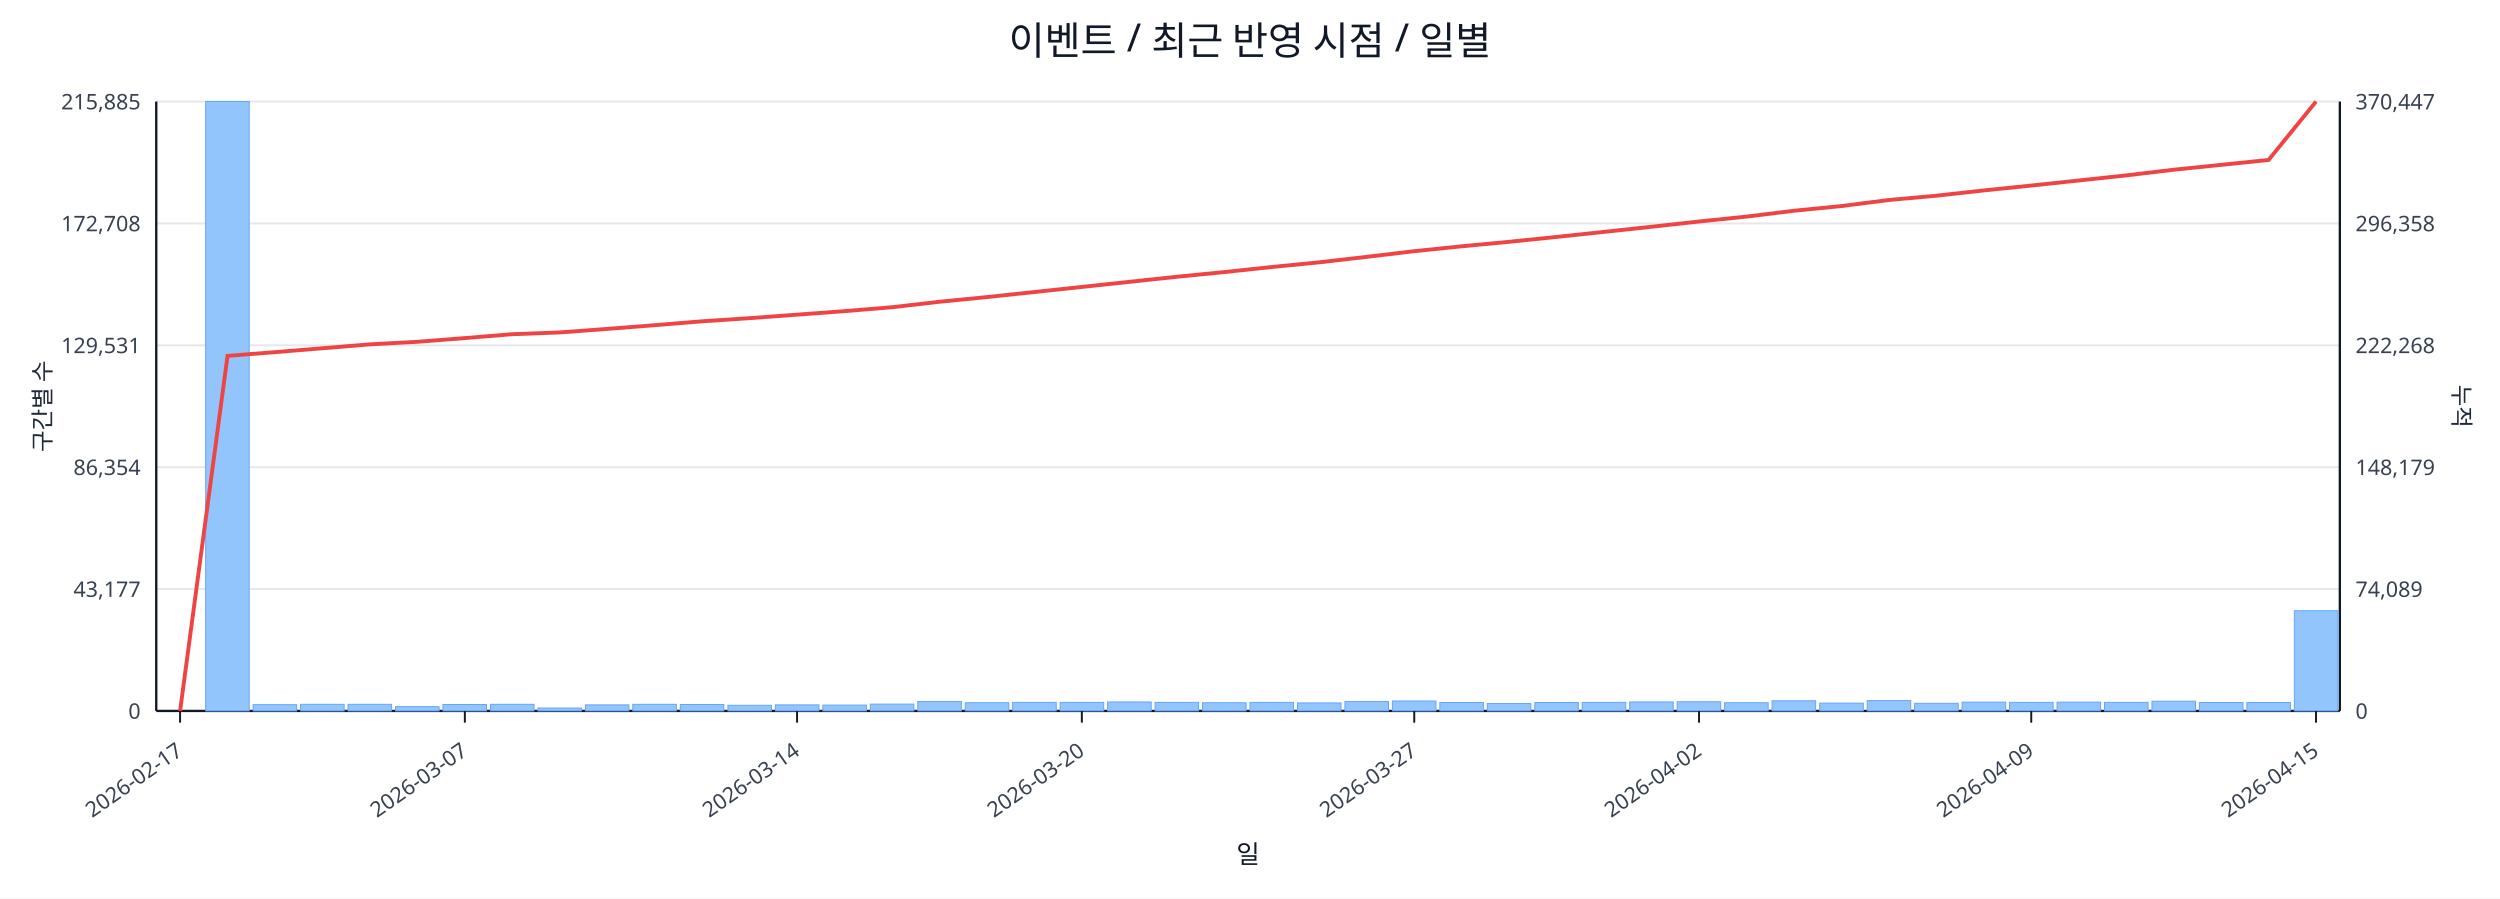
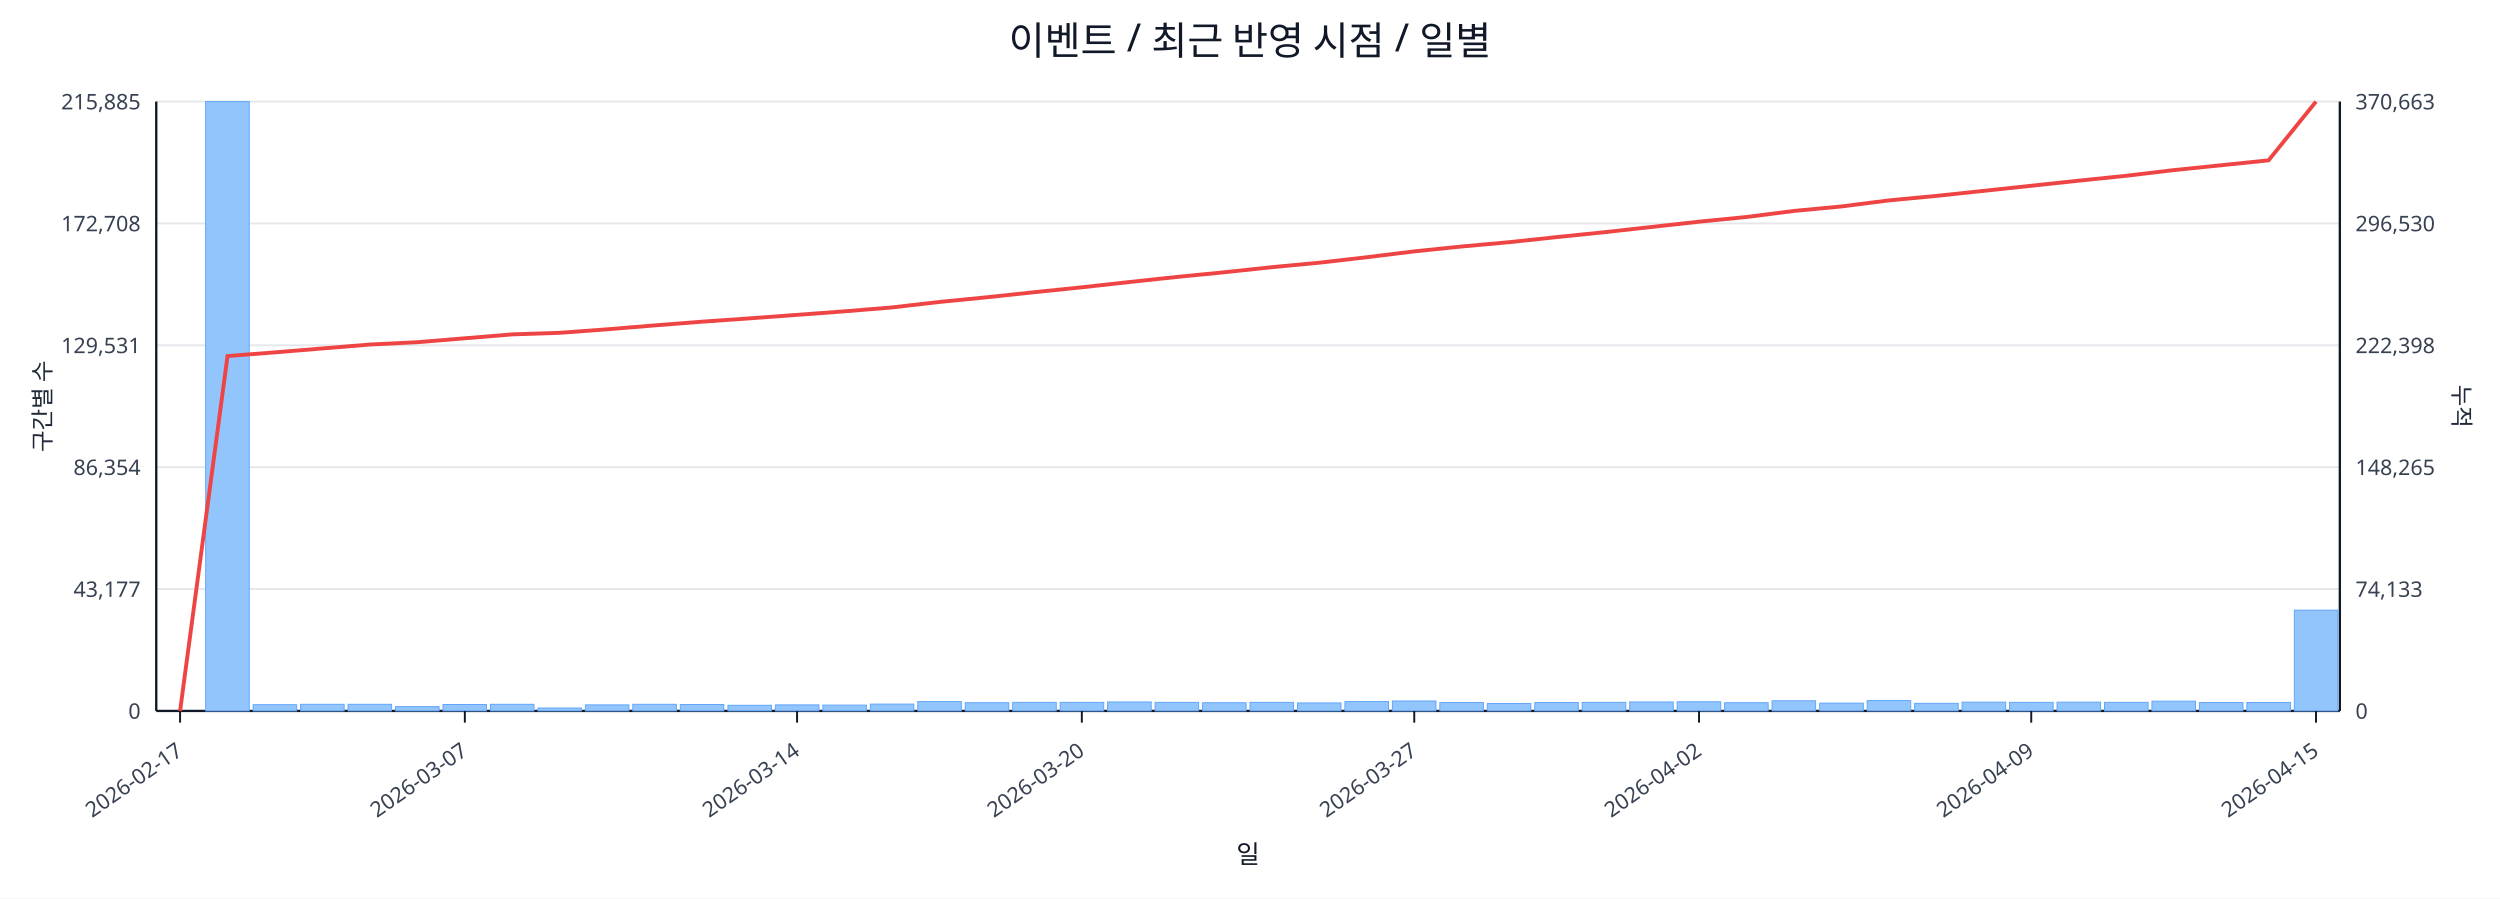
<svg xmlns="http://www.w3.org/2000/svg" width="1280" height="460" viewBox="0 0 1280 460">
  <rect x="0" y="0" width="100%" height="100%" fill="#ffffff" />
  <text x="640.0" y="28" font-size="20" text-anchor="middle" font-family="sans-serif" fill="#111827">이벤트 / 최근 반영 시점 / 일별</text>
  <line x1="80.0" y1="52.0" x2="1198.0" y2="52.0" stroke="#e5e7eb" stroke-width="1" />
  <text x="72.0" y="56.0" font-size="11" text-anchor="end" font-family="sans-serif" fill="#374151">215,885</text>
-   <text x="1206.0" y="56.0" font-size="11" text-anchor="start" font-family="sans-serif" fill="#374151">370,447</text>
+   <text x="1206.0" y="56.0" font-size="11" text-anchor="start" font-family="sans-serif" fill="#374151">370,663</text>
  <line x1="80.0" y1="114.4" x2="1198.0" y2="114.4" stroke="#e5e7eb" stroke-width="1" />
  <text x="72.0" y="118.4" font-size="11" text-anchor="end" font-family="sans-serif" fill="#374151">172,708</text>
-   <text x="1206.0" y="118.4" font-size="11" text-anchor="start" font-family="sans-serif" fill="#374151">296,358</text>
+   <text x="1206.0" y="118.4" font-size="11" text-anchor="start" font-family="sans-serif" fill="#374151">296,530</text>
  <line x1="80.0" y1="176.8" x2="1198.0" y2="176.8" stroke="#e5e7eb" stroke-width="1" />
  <text x="72.0" y="180.8" font-size="11" text-anchor="end" font-family="sans-serif" fill="#374151">129,531</text>
-   <text x="1206.0" y="180.8" font-size="11" text-anchor="start" font-family="sans-serif" fill="#374151">222,268</text>
+   <text x="1206.0" y="180.8" font-size="11" text-anchor="start" font-family="sans-serif" fill="#374151">222,398</text>
  <line x1="80.0" y1="239.2" x2="1198.0" y2="239.2" stroke="#e5e7eb" stroke-width="1" />
  <text x="72.0" y="243.2" font-size="11" text-anchor="end" font-family="sans-serif" fill="#374151">86,354</text>
-   <text x="1206.0" y="243.2" font-size="11" text-anchor="start" font-family="sans-serif" fill="#374151">148,179</text>
+   <text x="1206.0" y="243.2" font-size="11" text-anchor="start" font-family="sans-serif" fill="#374151">148,265</text>
  <line x1="80.0" y1="301.6" x2="1198.0" y2="301.6" stroke="#e5e7eb" stroke-width="1" />
  <text x="72.0" y="305.6" font-size="11" text-anchor="end" font-family="sans-serif" fill="#374151">43,177</text>
-   <text x="1206.0" y="305.6" font-size="11" text-anchor="start" font-family="sans-serif" fill="#374151">74,089</text>
+   <text x="1206.0" y="305.6" font-size="11" text-anchor="start" font-family="sans-serif" fill="#374151">74,133</text>
  <line x1="80.0" y1="364.0" x2="1198.0" y2="364.0" stroke="#e5e7eb" stroke-width="1" />
  <text x="72.0" y="368.0" font-size="11" text-anchor="end" font-family="sans-serif" fill="#374151">0</text>
  <text x="1206.0" y="368.0" font-size="11" text-anchor="start" font-family="sans-serif" fill="#374151">0</text>
  <line x1="80.0" y1="364.0" x2="1198.0" y2="364.0" stroke="#111827" stroke-width="1.2" />
  <line x1="80.0" y1="52.0" x2="80.0" y2="364.0" stroke="#111827" stroke-width="1.2" />
  <line x1="1198.0" y1="52.0" x2="1198.0" y2="364.0" stroke="#111827" stroke-width="1.2" />
  <rect x="81.0" y="364.0" width="22.3" height="0.0" fill="#93c5fd" stroke="#60a5fa" stroke-width="0.5" />
  <rect x="105.3" y="52.0" width="22.3" height="312.0" fill="#93c5fd" stroke="#60a5fa" stroke-width="0.5" />
  <rect x="129.6" y="360.8" width="22.3" height="3.2" fill="#93c5fd" stroke="#60a5fa" stroke-width="0.5" />
  <rect x="153.9" y="360.6" width="22.3" height="3.4" fill="#93c5fd" stroke="#60a5fa" stroke-width="0.5" />
  <rect x="178.2" y="360.6" width="22.3" height="3.4" fill="#93c5fd" stroke="#60a5fa" stroke-width="0.5" />
  <rect x="202.5" y="361.8" width="22.3" height="2.2" fill="#93c5fd" stroke="#60a5fa" stroke-width="0.5" />
  <rect x="226.8" y="360.7" width="22.3" height="3.3" fill="#93c5fd" stroke="#60a5fa" stroke-width="0.5" />
  <rect x="251.1" y="360.6" width="22.3" height="3.4" fill="#93c5fd" stroke="#60a5fa" stroke-width="0.5" />
  <rect x="275.4" y="362.5" width="22.3" height="1.5" fill="#93c5fd" stroke="#60a5fa" stroke-width="0.5" />
  <rect x="299.7" y="360.9" width="22.3" height="3.1" fill="#93c5fd" stroke="#60a5fa" stroke-width="0.5" />
  <rect x="324.0" y="360.6" width="22.3" height="3.4" fill="#93c5fd" stroke="#60a5fa" stroke-width="0.5" />
  <rect x="348.3" y="360.7" width="22.3" height="3.3" fill="#93c5fd" stroke="#60a5fa" stroke-width="0.5" />
  <rect x="372.7" y="361.1" width="22.3" height="2.9" fill="#93c5fd" stroke="#60a5fa" stroke-width="0.5" />
  <rect x="397.0" y="360.9" width="22.3" height="3.1" fill="#93c5fd" stroke="#60a5fa" stroke-width="0.5" />
  <rect x="421.3" y="361.0" width="22.3" height="3.0" fill="#93c5fd" stroke="#60a5fa" stroke-width="0.5" />
  <rect x="445.6" y="360.5" width="22.3" height="3.5" fill="#93c5fd" stroke="#60a5fa" stroke-width="0.5" />
  <rect x="469.9" y="359.2" width="22.3" height="4.8" fill="#93c5fd" stroke="#60a5fa" stroke-width="0.5" />
  <rect x="494.2" y="359.8" width="22.3" height="4.2" fill="#93c5fd" stroke="#60a5fa" stroke-width="0.5" />
  <rect x="518.5" y="359.6" width="22.3" height="4.4" fill="#93c5fd" stroke="#60a5fa" stroke-width="0.5" />
  <rect x="542.8" y="359.6" width="22.3" height="4.4" fill="#93c5fd" stroke="#60a5fa" stroke-width="0.5" />
  <rect x="567.1" y="359.4" width="22.3" height="4.6" fill="#93c5fd" stroke="#60a5fa" stroke-width="0.5" />
  <rect x="591.4" y="359.6" width="22.3" height="4.4" fill="#93c5fd" stroke="#60a5fa" stroke-width="0.5" />
  <rect x="615.7" y="359.8" width="22.3" height="4.2" fill="#93c5fd" stroke="#60a5fa" stroke-width="0.5" />
  <rect x="640.0" y="359.6" width="22.3" height="4.4" fill="#93c5fd" stroke="#60a5fa" stroke-width="0.5" />
  <rect x="664.3" y="359.9" width="22.3" height="4.1" fill="#93c5fd" stroke="#60a5fa" stroke-width="0.5" />
  <rect x="688.6" y="359.2" width="22.3" height="4.8" fill="#93c5fd" stroke="#60a5fa" stroke-width="0.5" />
  <rect x="712.9" y="358.9" width="22.3" height="5.1" fill="#93c5fd" stroke="#60a5fa" stroke-width="0.5" />
  <rect x="737.2" y="359.7" width="22.3" height="4.3" fill="#93c5fd" stroke="#60a5fa" stroke-width="0.5" />
  <rect x="761.5" y="360.2" width="22.3" height="3.8" fill="#93c5fd" stroke="#60a5fa" stroke-width="0.5" />
  <rect x="785.8" y="359.7" width="22.3" height="4.3" fill="#93c5fd" stroke="#60a5fa" stroke-width="0.5" />
  <rect x="810.1" y="359.6" width="22.3" height="4.4" fill="#93c5fd" stroke="#60a5fa" stroke-width="0.5" />
  <rect x="834.4" y="359.4" width="22.3" height="4.6" fill="#93c5fd" stroke="#60a5fa" stroke-width="0.5" />
  <rect x="858.7" y="359.3" width="22.3" height="4.7" fill="#93c5fd" stroke="#60a5fa" stroke-width="0.5" />
  <rect x="883.0" y="359.8" width="22.3" height="4.2" fill="#93c5fd" stroke="#60a5fa" stroke-width="0.5" />
  <rect x="907.3" y="358.8" width="22.3" height="5.2" fill="#93c5fd" stroke="#60a5fa" stroke-width="0.5" />
  <rect x="931.7" y="360.0" width="22.3" height="4.0" fill="#93c5fd" stroke="#60a5fa" stroke-width="0.5" />
  <rect x="956.0" y="358.7" width="22.3" height="5.3" fill="#93c5fd" stroke="#60a5fa" stroke-width="0.5" />
  <rect x="980.3" y="360.1" width="22.3" height="3.9" fill="#93c5fd" stroke="#60a5fa" stroke-width="0.5" />
  <rect x="1004.6" y="359.5" width="22.3" height="4.5" fill="#93c5fd" stroke="#60a5fa" stroke-width="0.5" />
  <rect x="1028.9" y="359.6" width="22.3" height="4.4" fill="#93c5fd" stroke="#60a5fa" stroke-width="0.5" />
  <rect x="1053.2" y="359.5" width="22.3" height="4.5" fill="#93c5fd" stroke="#60a5fa" stroke-width="0.5" />
  <rect x="1077.5" y="359.6" width="22.3" height="4.4" fill="#93c5fd" stroke="#60a5fa" stroke-width="0.5" />
  <rect x="1101.8" y="359.0" width="22.3" height="5.0" fill="#93c5fd" stroke="#60a5fa" stroke-width="0.5" />
  <rect x="1126.1" y="359.7" width="22.3" height="4.3" fill="#93c5fd" stroke="#60a5fa" stroke-width="0.5" />
  <rect x="1150.4" y="359.7" width="22.3" height="4.3" fill="#93c5fd" stroke="#60a5fa" stroke-width="0.5" />
-   <rect x="1174.7" y="312.7" width="22.3" height="51.3" fill="#93c5fd" stroke="#60a5fa" stroke-width="0.5" />
-   <polyline fill="none" stroke="#ef4444" stroke-width="2" points="92.2,364.0 116.5,182.2 140.8,180.3 165.1,178.3 189.4,176.3 213.7,175.0 238.0,173.1 262.3,171.1 286.6,170.2 310.9,168.4 335.2,166.5 359.5,164.5 383.8,162.9 408.1,161.1 432.4,159.3 456.7,157.3 481.0,154.5 505.3,152.1 529.6,149.5 553.9,146.9 578.2,144.3 602.5,141.7 626.8,139.3 651.2,136.7 675.5,134.3 699.8,131.5 724.1,128.6 748.4,126.1 772.7,123.8 797.0,121.3 821.3,118.7 845.6,116.1 869.9,113.4 894.2,110.9 918.5,107.9 942.8,105.5 967.1,102.4 991.4,100.2 1015.7,97.5 1040.0,95.0 1064.3,92.4 1088.6,89.8 1112.9,86.9 1137.2,84.4 1161.5,81.9 1185.8,52.0" />
+   <rect x="1174.7" y="312.4" width="22.3" height="51.6" fill="#93c5fd" stroke="#60a5fa" stroke-width="0.5" />
+   <polyline fill="none" stroke="#ef4444" stroke-width="2" points="92.2,364.0 116.5,182.3 140.8,180.4 165.1,178.4 189.4,176.4 213.7,175.2 238.0,173.2 262.3,171.2 286.6,170.4 310.9,168.6 335.2,166.6 359.5,164.7 383.8,163.0 408.1,161.2 432.4,159.4 456.7,157.4 481.0,154.6 505.3,152.2 529.6,149.6 553.9,147.1 578.2,144.4 602.5,141.8 626.8,139.4 651.2,136.8 675.5,134.5 699.8,131.7 724.1,128.7 748.4,126.2 772.7,124.0 797.0,121.4 821.3,118.9 845.6,116.2 869.9,113.5 894.2,111.1 918.5,108.0 942.8,105.7 967.1,102.6 991.4,100.3 1015.7,97.7 1040.0,95.1 1064.3,92.5 1088.6,90.0 1112.9,87.1 1137.2,84.6 1161.5,82.1 1185.8,52.0" />
  <line x1="92.2" y1="364.0" x2="92.2" y2="370.0" stroke="#111827" stroke-width="1" />
  <text x="94.2" y="386.0" font-size="11" text-anchor="end" transform="rotate(-35 94.2 386.0)" font-family="sans-serif" fill="#374151">2026-02-17</text>
  <line x1="238.0" y1="364.0" x2="238.0" y2="370.0" stroke="#111827" stroke-width="1" />
  <text x="240.0" y="386.0" font-size="11" text-anchor="end" transform="rotate(-35 240.0 386.0)" font-family="sans-serif" fill="#374151">2026-03-07</text>
  <line x1="408.1" y1="364.0" x2="408.1" y2="370.0" stroke="#111827" stroke-width="1" />
  <text x="410.1" y="386.0" font-size="11" text-anchor="end" transform="rotate(-35 410.1 386.0)" font-family="sans-serif" fill="#374151">2026-03-14</text>
  <line x1="553.9" y1="364.0" x2="553.9" y2="370.0" stroke="#111827" stroke-width="1" />
  <text x="555.9" y="386.0" font-size="11" text-anchor="end" transform="rotate(-35 555.9 386.0)" font-family="sans-serif" fill="#374151">2026-03-20</text>
  <line x1="724.1" y1="364.0" x2="724.1" y2="370.0" stroke="#111827" stroke-width="1" />
  <text x="726.1" y="386.0" font-size="11" text-anchor="end" transform="rotate(-35 726.1 386.0)" font-family="sans-serif" fill="#374151">2026-03-27</text>
  <line x1="869.9" y1="364.0" x2="869.9" y2="370.0" stroke="#111827" stroke-width="1" />
  <text x="871.9" y="386.0" font-size="11" text-anchor="end" transform="rotate(-35 871.9 386.0)" font-family="sans-serif" fill="#374151">2026-04-02</text>
  <line x1="1040.0" y1="364.0" x2="1040.0" y2="370.0" stroke="#111827" stroke-width="1" />
  <text x="1042.0" y="386.0" font-size="11" text-anchor="end" transform="rotate(-35 1042.0 386.0)" font-family="sans-serif" fill="#374151">2026-04-09</text>
  <line x1="1185.8" y1="364.0" x2="1185.8" y2="370.0" stroke="#111827" stroke-width="1" />
  <text x="1187.8" y="386.0" font-size="11" text-anchor="end" transform="rotate(-35 1187.8 386.0)" font-family="sans-serif" fill="#374151">2026-04-15</text>
  <text x="26" y="208.0" font-size="12" transform="rotate(-90 26 208.0)" text-anchor="middle" font-family="sans-serif" fill="#1f2937">구간별 수</text>
  <text x="1256.0" y="208.0" font-size="12" transform="rotate(90 1256.0 208.0)" text-anchor="middle" font-family="sans-serif" fill="#1f2937">누적</text>
  <text x="639.0" y="442.0" font-size="13" text-anchor="middle" font-family="sans-serif" fill="#111827">일</text>
</svg>
